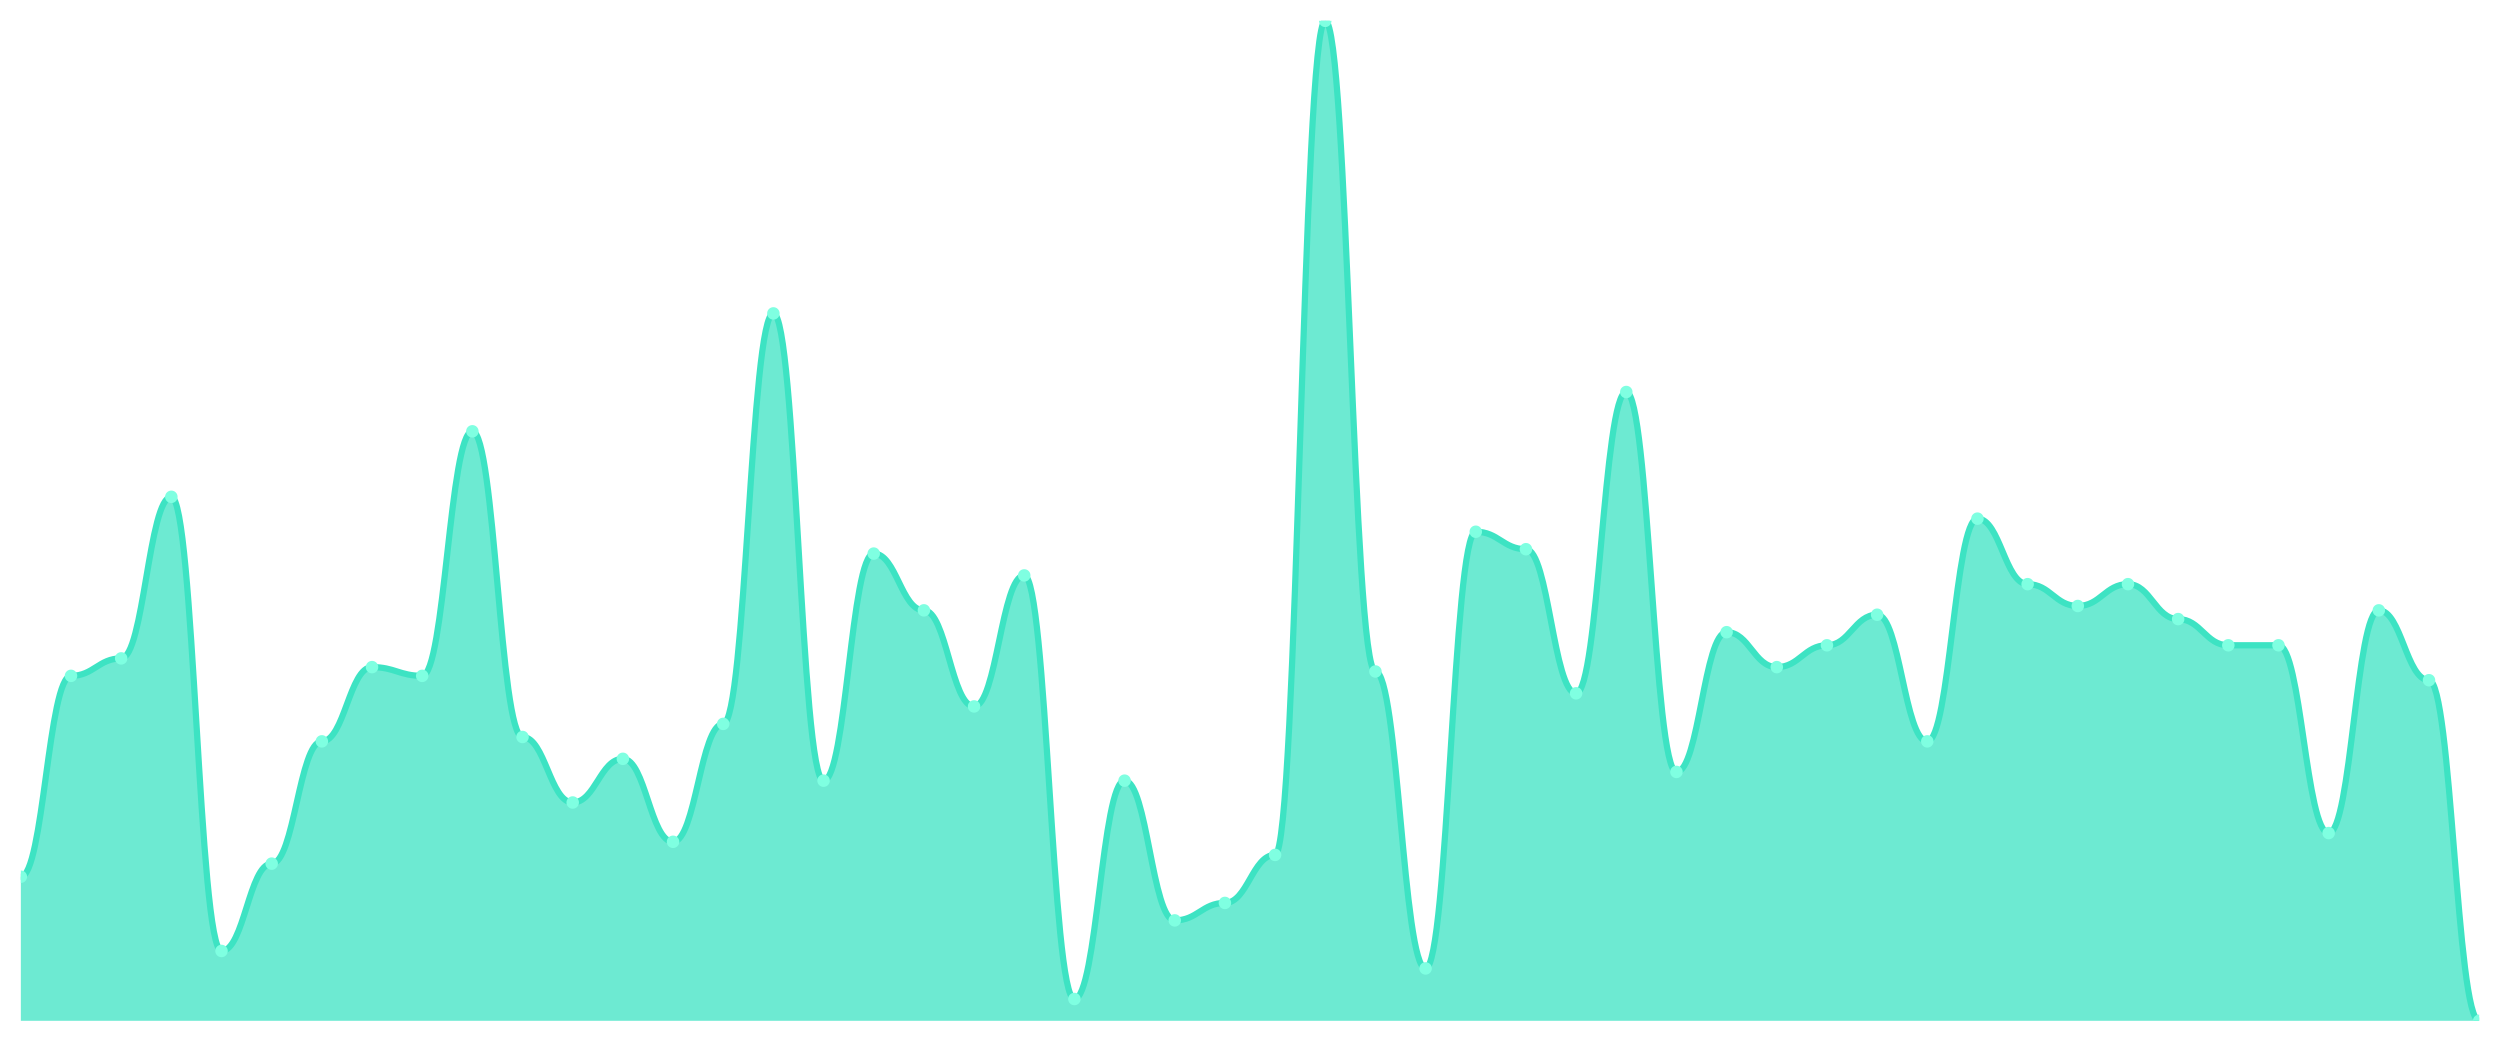
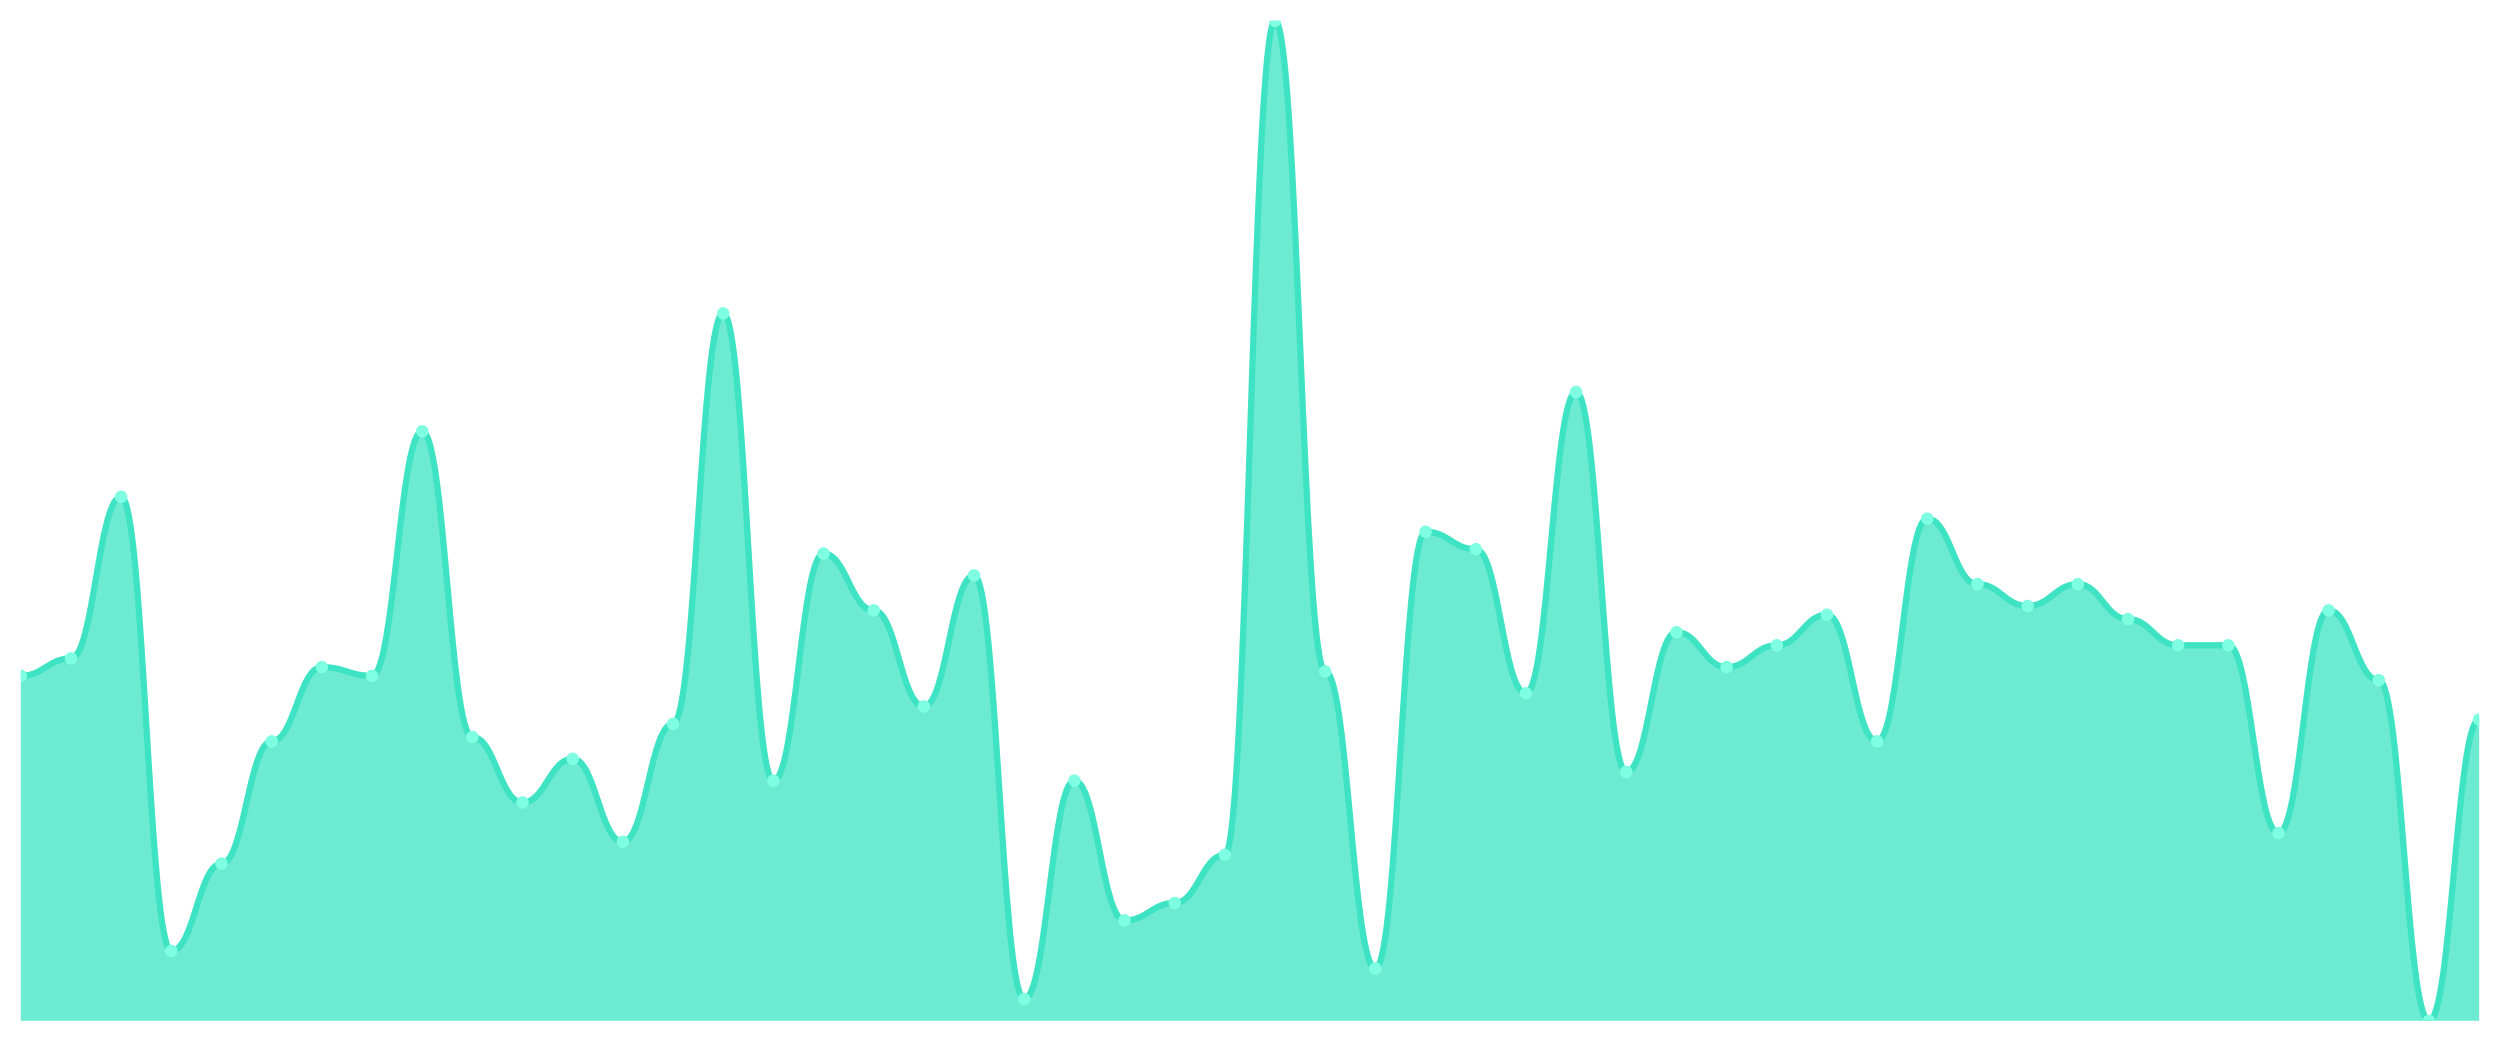
<svg xmlns="http://www.w3.org/2000/svg" viewBox="0 0 1200 500" width="1200" height="500">
  <defs>
    <clipPath id="c">
      <rect x="10" y="10" width="1180" height="480" />
    </clipPath>
  </defs>
  <rect width="1200" height="500" fill="none" />
  <g clip-path="url(#c)">
-     <path d="M 10,490 L 10,420.83 C 20.837,420.83 23.245,324.41 34.082,324.41 C 44.918,324.41 47.327,316.026 58.163,316.026 C 69,316.026 71.408,238.472 82.245,238.472 C 93.082,238.472 95.49,456.463 106.327,456.463 C 117.163,456.463 119.571,414.541 130.408,414.541 C 141.245,414.541 143.653,355.852 154.49,355.852 C 165.327,355.852 167.735,320.218 178.571,320.218 C 189.408,320.218 191.816,324.41 202.653,324.41 C 213.49,324.41 215.898,207.031 226.735,207.031 C 237.571,207.031 239.98,353.755 250.816,353.755 C 261.653,353.755 264.061,385.197 274.898,385.197 C 285.735,385.197 288.143,364.236 298.98,364.236 C 309.816,364.236 312.224,404.061 323.061,404.061 C 333.898,404.061 336.306,347.467 347.143,347.467 C 357.98,347.467 360.388,150.437 371.224,150.437 C 382.061,150.437 384.469,374.716 395.306,374.716 C 406.143,374.716 408.551,265.721 419.388,265.721 C 430.224,265.721 432.633,292.969 443.469,292.969 C 454.306,292.969 456.714,339.083 467.551,339.083 C 478.388,339.083 480.796,276.201 491.633,276.201 C 502.469,276.201 504.878,479.52 515.714,479.52 C 526.551,479.52 528.959,374.716 539.796,374.716 C 550.633,374.716 553.041,441.79 563.878,441.79 C 574.714,441.79 577.122,433.406 587.959,433.406 C 598.796,433.406 601.204,410.349 612.041,410.349 C 622.878,410.349 625.286,10 636.122,10 C 646.959,10 649.367,322.314 660.204,322.314 C 671.041,322.314 673.449,464.847 684.286,464.847 C 695.122,464.847 697.531,255.24 708.367,255.24 C 719.204,255.24 721.612,263.624 732.449,263.624 C 743.286,263.624 745.694,332.795 756.531,332.795 C 767.367,332.795 769.776,188.166 780.612,188.166 C 791.449,188.166 793.857,370.524 804.694,370.524 C 815.531,370.524 817.939,303.45 828.776,303.45 C 839.612,303.45 842.02,320.218 852.857,320.218 C 863.694,320.218 866.102,309.738 876.939,309.738 C 887.776,309.738 890.184,295.066 901.02,295.066 C 911.857,295.066 914.265,355.852 925.102,355.852 C 935.939,355.852 938.347,248.952 949.184,248.952 C 960.02,248.952 962.429,280.393 973.265,280.393 C 984.102,280.393 986.51,290.873 997.347,290.873 C 1008.184,290.873 1010.592,280.393 1021.429,280.393 C 1032.265,280.393 1034.673,297.162 1045.51,297.162 C 1056.347,297.162 1058.755,309.738 1069.592,309.738 C 1080.429,309.738 1082.837,309.738 1093.673,309.738 C 1104.51,309.738 1106.918,399.869 1117.755,399.869 C 1128.592,399.869 1131,292.969 1141.837,292.969 C 1152.673,292.969 1155.082,326.507 1165.918,326.507 C 1176.755,326.507 1179.163,490 1190,490 L 1190,490 Z" fill="rgba(61,227,195,0.75)" />
-     <path d="M 10,420.83 C 20.837,420.83 23.245,324.41 34.082,324.41 C 44.918,324.41 47.327,316.026 58.163,316.026 C 69,316.026 71.408,238.472 82.245,238.472 C 93.082,238.472 95.49,456.463 106.327,456.463 C 117.163,456.463 119.571,414.541 130.408,414.541 C 141.245,414.541 143.653,355.852 154.49,355.852 C 165.327,355.852 167.735,320.218 178.571,320.218 C 189.408,320.218 191.816,324.41 202.653,324.41 C 213.49,324.41 215.898,207.031 226.735,207.031 C 237.571,207.031 239.98,353.755 250.816,353.755 C 261.653,353.755 264.061,385.197 274.898,385.197 C 285.735,385.197 288.143,364.236 298.98,364.236 C 309.816,364.236 312.224,404.061 323.061,404.061 C 333.898,404.061 336.306,347.467 347.143,347.467 C 357.98,347.467 360.388,150.437 371.224,150.437 C 382.061,150.437 384.469,374.716 395.306,374.716 C 406.143,374.716 408.551,265.721 419.388,265.721 C 430.224,265.721 432.633,292.969 443.469,292.969 C 454.306,292.969 456.714,339.083 467.551,339.083 C 478.388,339.083 480.796,276.201 491.633,276.201 C 502.469,276.201 504.878,479.52 515.714,479.52 C 526.551,479.52 528.959,374.716 539.796,374.716 C 550.633,374.716 553.041,441.79 563.878,441.79 C 574.714,441.79 577.122,433.406 587.959,433.406 C 598.796,433.406 601.204,410.349 612.041,410.349 C 622.878,410.349 625.286,10 636.122,10 C 646.959,10 649.367,322.314 660.204,322.314 C 671.041,322.314 673.449,464.847 684.286,464.847 C 695.122,464.847 697.531,255.24 708.367,255.24 C 719.204,255.24 721.612,263.624 732.449,263.624 C 743.286,263.624 745.694,332.795 756.531,332.795 C 767.367,332.795 769.776,188.166 780.612,188.166 C 791.449,188.166 793.857,370.524 804.694,370.524 C 815.531,370.524 817.939,303.45 828.776,303.45 C 839.612,303.45 842.02,320.218 852.857,320.218 C 863.694,320.218 866.102,309.738 876.939,309.738 C 887.776,309.738 890.184,295.066 901.02,295.066 C 911.857,295.066 914.265,355.852 925.102,355.852 C 935.939,355.852 938.347,248.952 949.184,248.952 C 960.02,248.952 962.429,280.393 973.265,280.393 C 984.102,280.393 986.51,290.873 997.347,290.873 C 1008.184,290.873 1010.592,280.393 1021.429,280.393 C 1032.265,280.393 1034.673,297.162 1045.51,297.162 C 1056.347,297.162 1058.755,309.738 1069.592,309.738 C 1080.429,309.738 1082.837,309.738 1093.673,309.738 C 1104.51,309.738 1106.918,399.869 1117.755,399.869 C 1128.592,399.869 1131,292.969 1141.837,292.969 C 1152.673,292.969 1155.082,326.507 1165.918,326.507 C 1176.755,326.507 1179.163,490 1190,490" fill="none" stroke="#3de3c3" stroke-width="3" stroke-linecap="round" stroke-linejoin="round" />
-     <circle cx="10" cy="420.83" r="3" fill="#7fffe1" />
-     <circle cx="34.082" cy="324.41" r="3" fill="#7fffe1" />
-     <circle cx="58.163" cy="316.026" r="3" fill="#7fffe1" />
-     <circle cx="82.245" cy="238.472" r="3" fill="#7fffe1" />
-     <circle cx="106.327" cy="456.463" r="3" fill="#7fffe1" />
-     <circle cx="130.408" cy="414.541" r="3" fill="#7fffe1" />
-     <circle cx="154.49" cy="355.852" r="3" fill="#7fffe1" />
-     <circle cx="178.571" cy="320.218" r="3" fill="#7fffe1" />
-     <circle cx="202.653" cy="324.41" r="3" fill="#7fffe1" />
-     <circle cx="226.735" cy="207.031" r="3" fill="#7fffe1" />
-     <circle cx="250.816" cy="353.755" r="3" fill="#7fffe1" />
-     <circle cx="274.898" cy="385.197" r="3" fill="#7fffe1" />
-     <circle cx="298.98" cy="364.236" r="3" fill="#7fffe1" />
-     <circle cx="323.061" cy="404.061" r="3" fill="#7fffe1" />
-     <circle cx="347.143" cy="347.467" r="3" fill="#7fffe1" />
-     <circle cx="371.224" cy="150.437" r="3" fill="#7fffe1" />
-     <circle cx="395.306" cy="374.716" r="3" fill="#7fffe1" />
-     <circle cx="419.388" cy="265.721" r="3" fill="#7fffe1" />
-     <circle cx="443.469" cy="292.969" r="3" fill="#7fffe1" />
-     <circle cx="467.551" cy="339.083" r="3" fill="#7fffe1" />
-     <circle cx="491.633" cy="276.201" r="3" fill="#7fffe1" />
-     <circle cx="515.714" cy="479.52" r="3" fill="#7fffe1" />
-     <circle cx="539.796" cy="374.716" r="3" fill="#7fffe1" />
-     <circle cx="563.878" cy="441.79" r="3" fill="#7fffe1" />
-     <circle cx="587.959" cy="433.406" r="3" fill="#7fffe1" />
-     <circle cx="612.041" cy="410.349" r="3" fill="#7fffe1" />
-     <circle cx="636.122" cy="10" r="3" fill="#7fffe1" />
-     <circle cx="660.204" cy="322.314" r="3" fill="#7fffe1" />
-     <circle cx="684.286" cy="464.847" r="3" fill="#7fffe1" />
-     <circle cx="708.367" cy="255.24" r="3" fill="#7fffe1" />
-     <circle cx="732.449" cy="263.624" r="3" fill="#7fffe1" />
-     <circle cx="756.531" cy="332.795" r="3" fill="#7fffe1" />
-     <circle cx="780.612" cy="188.166" r="3" fill="#7fffe1" />
-     <circle cx="804.694" cy="370.524" r="3" fill="#7fffe1" />
-     <circle cx="828.776" cy="303.45" r="3" fill="#7fffe1" />
-     <circle cx="852.857" cy="320.218" r="3" fill="#7fffe1" />
-     <circle cx="876.939" cy="309.738" r="3" fill="#7fffe1" />
-     <circle cx="901.02" cy="295.066" r="3" fill="#7fffe1" />
-     <circle cx="925.102" cy="355.852" r="3" fill="#7fffe1" />
-     <circle cx="949.184" cy="248.952" r="3" fill="#7fffe1" />
-     <circle cx="973.265" cy="280.393" r="3" fill="#7fffe1" />
-     <circle cx="997.347" cy="290.873" r="3" fill="#7fffe1" />
-     <circle cx="1021.429" cy="280.393" r="3" fill="#7fffe1" />
-     <circle cx="1045.51" cy="297.162" r="3" fill="#7fffe1" />
+     <path d="M 10,490 L 10,324.41 C 20.837,324.41 23.245,316.026 34.082,316.026 C 44.918,316.026 47.327,238.472 58.163,238.472 C 69,238.472 71.408,456.463 82.245,456.463 C 93.082,456.463 95.49,414.541 106.327,414.541 C 117.163,414.541 119.571,355.852 130.408,355.852 C 141.245,355.852 143.653,320.218 154.49,320.218 C 165.327,320.218 167.735,324.41 178.571,324.41 C 189.408,324.41 191.816,207.031 202.653,207.031 C 213.49,207.031 215.898,353.755 226.735,353.755 C 237.571,353.755 239.98,385.197 250.816,385.197 C 261.653,385.197 264.061,364.236 274.898,364.236 C 285.735,364.236 288.143,404.061 298.98,404.061 C 309.816,404.061 312.224,347.467 323.061,347.467 C 333.898,347.467 336.306,150.437 347.143,150.437 C 357.98,150.437 360.388,374.716 371.224,374.716 C 382.061,374.716 384.469,265.721 395.306,265.721 C 406.143,265.721 408.551,292.969 419.388,292.969 C 430.224,292.969 432.633,339.083 443.469,339.083 C 454.306,339.083 456.714,276.201 467.551,276.201 C 478.388,276.201 480.796,479.52 491.633,479.52 C 502.469,479.52 504.878,374.716 515.714,374.716 C 526.551,374.716 528.959,441.79 539.796,441.79 C 550.633,441.79 553.041,433.406 563.878,433.406 C 574.714,433.406 577.122,410.349 587.959,410.349 C 598.796,410.349 601.204,10 612.041,10 C 622.878,10 625.286,322.314 636.122,322.314 C 646.959,322.314 649.367,464.847 660.204,464.847 C 671.041,464.847 673.449,255.24 684.286,255.24 C 695.122,255.24 697.531,263.624 708.367,263.624 C 719.204,263.624 721.612,332.795 732.449,332.795 C 743.286,332.795 745.694,188.166 756.531,188.166 C 767.367,188.166 769.776,370.524 780.612,370.524 C 791.449,370.524 793.857,303.45 804.694,303.45 C 815.531,303.45 817.939,320.218 828.776,320.218 C 839.612,320.218 842.02,309.738 852.857,309.738 C 863.694,309.738 866.102,295.066 876.939,295.066 C 887.776,295.066 890.184,355.852 901.02,355.852 C 911.857,355.852 914.265,248.952 925.102,248.952 C 935.939,248.952 938.347,280.393 949.184,280.393 C 960.02,280.393 962.429,290.873 973.265,290.873 C 984.102,290.873 986.51,280.393 997.347,280.393 C 1008.184,280.393 1010.592,297.162 1021.429,297.162 C 1032.265,297.162 1034.673,309.738 1045.51,309.738 C 1056.347,309.738 1058.755,309.738 1069.592,309.738 C 1080.429,309.738 1082.837,399.869 1093.673,399.869 C 1104.51,399.869 1106.918,292.969 1117.755,292.969 C 1128.592,292.969 1131,326.507 1141.837,326.507 C 1152.673,326.507 1155.082,490 1165.918,490 C 1176.755,490 1179.163,345.371 1190,345.371 L 1190,490 Z" fill="rgba(61,227,195,0.75)" />
+     <path d="M 10,324.41 C 20.837,324.41 23.245,316.026 34.082,316.026 C 44.918,316.026 47.327,238.472 58.163,238.472 C 69,238.472 71.408,456.463 82.245,456.463 C 93.082,456.463 95.49,414.541 106.327,414.541 C 117.163,414.541 119.571,355.852 130.408,355.852 C 141.245,355.852 143.653,320.218 154.49,320.218 C 165.327,320.218 167.735,324.41 178.571,324.41 C 189.408,324.41 191.816,207.031 202.653,207.031 C 213.49,207.031 215.898,353.755 226.735,353.755 C 237.571,353.755 239.98,385.197 250.816,385.197 C 261.653,385.197 264.061,364.236 274.898,364.236 C 285.735,364.236 288.143,404.061 298.98,404.061 C 309.816,404.061 312.224,347.467 323.061,347.467 C 333.898,347.467 336.306,150.437 347.143,150.437 C 357.98,150.437 360.388,374.716 371.224,374.716 C 382.061,374.716 384.469,265.721 395.306,265.721 C 406.143,265.721 408.551,292.969 419.388,292.969 C 430.224,292.969 432.633,339.083 443.469,339.083 C 454.306,339.083 456.714,276.201 467.551,276.201 C 478.388,276.201 480.796,479.52 491.633,479.52 C 502.469,479.52 504.878,374.716 515.714,374.716 C 526.551,374.716 528.959,441.79 539.796,441.79 C 550.633,441.79 553.041,433.406 563.878,433.406 C 574.714,433.406 577.122,410.349 587.959,410.349 C 598.796,410.349 601.204,10 612.041,10 C 622.878,10 625.286,322.314 636.122,322.314 C 646.959,322.314 649.367,464.847 660.204,464.847 C 671.041,464.847 673.449,255.24 684.286,255.24 C 695.122,255.24 697.531,263.624 708.367,263.624 C 719.204,263.624 721.612,332.795 732.449,332.795 C 743.286,332.795 745.694,188.166 756.531,188.166 C 767.367,188.166 769.776,370.524 780.612,370.524 C 791.449,370.524 793.857,303.45 804.694,303.45 C 815.531,303.45 817.939,320.218 828.776,320.218 C 839.612,320.218 842.02,309.738 852.857,309.738 C 863.694,309.738 866.102,295.066 876.939,295.066 C 887.776,295.066 890.184,355.852 901.02,355.852 C 911.857,355.852 914.265,248.952 925.102,248.952 C 935.939,248.952 938.347,280.393 949.184,280.393 C 960.02,280.393 962.429,290.873 973.265,290.873 C 984.102,290.873 986.51,280.393 997.347,280.393 C 1008.184,280.393 1010.592,297.162 1021.429,297.162 C 1032.265,297.162 1034.673,309.738 1045.51,309.738 C 1056.347,309.738 1058.755,309.738 1069.592,309.738 C 1080.429,309.738 1082.837,399.869 1093.673,399.869 C 1104.51,399.869 1106.918,292.969 1117.755,292.969 C 1128.592,292.969 1131,326.507 1141.837,326.507 C 1152.673,326.507 1155.082,490 1165.918,490 C 1176.755,490 1179.163,345.371 1190,345.371" fill="none" stroke="#3de3c3" stroke-width="3" stroke-linecap="round" stroke-linejoin="round" />
+     <circle cx="10" cy="324.41" r="3" fill="#7fffe1" />
+     <circle cx="34.082" cy="316.026" r="3" fill="#7fffe1" />
+     <circle cx="58.163" cy="238.472" r="3" fill="#7fffe1" />
+     <circle cx="82.245" cy="456.463" r="3" fill="#7fffe1" />
+     <circle cx="106.327" cy="414.541" r="3" fill="#7fffe1" />
+     <circle cx="130.408" cy="355.852" r="3" fill="#7fffe1" />
+     <circle cx="154.49" cy="320.218" r="3" fill="#7fffe1" />
+     <circle cx="178.571" cy="324.41" r="3" fill="#7fffe1" />
+     <circle cx="202.653" cy="207.031" r="3" fill="#7fffe1" />
+     <circle cx="226.735" cy="353.755" r="3" fill="#7fffe1" />
+     <circle cx="250.816" cy="385.197" r="3" fill="#7fffe1" />
+     <circle cx="274.898" cy="364.236" r="3" fill="#7fffe1" />
+     <circle cx="298.98" cy="404.061" r="3" fill="#7fffe1" />
+     <circle cx="323.061" cy="347.467" r="3" fill="#7fffe1" />
+     <circle cx="347.143" cy="150.437" r="3" fill="#7fffe1" />
+     <circle cx="371.224" cy="374.716" r="3" fill="#7fffe1" />
+     <circle cx="395.306" cy="265.721" r="3" fill="#7fffe1" />
+     <circle cx="419.388" cy="292.969" r="3" fill="#7fffe1" />
+     <circle cx="443.469" cy="339.083" r="3" fill="#7fffe1" />
+     <circle cx="467.551" cy="276.201" r="3" fill="#7fffe1" />
+     <circle cx="491.633" cy="479.52" r="3" fill="#7fffe1" />
+     <circle cx="515.714" cy="374.716" r="3" fill="#7fffe1" />
+     <circle cx="539.796" cy="441.79" r="3" fill="#7fffe1" />
+     <circle cx="563.878" cy="433.406" r="3" fill="#7fffe1" />
+     <circle cx="587.959" cy="410.349" r="3" fill="#7fffe1" />
+     <circle cx="612.041" cy="10" r="3" fill="#7fffe1" />
+     <circle cx="636.122" cy="322.314" r="3" fill="#7fffe1" />
+     <circle cx="660.204" cy="464.847" r="3" fill="#7fffe1" />
+     <circle cx="684.286" cy="255.24" r="3" fill="#7fffe1" />
+     <circle cx="708.367" cy="263.624" r="3" fill="#7fffe1" />
+     <circle cx="732.449" cy="332.795" r="3" fill="#7fffe1" />
+     <circle cx="756.531" cy="188.166" r="3" fill="#7fffe1" />
+     <circle cx="780.612" cy="370.524" r="3" fill="#7fffe1" />
+     <circle cx="804.694" cy="303.45" r="3" fill="#7fffe1" />
+     <circle cx="828.776" cy="320.218" r="3" fill="#7fffe1" />
+     <circle cx="852.857" cy="309.738" r="3" fill="#7fffe1" />
+     <circle cx="876.939" cy="295.066" r="3" fill="#7fffe1" />
+     <circle cx="901.02" cy="355.852" r="3" fill="#7fffe1" />
+     <circle cx="925.102" cy="248.952" r="3" fill="#7fffe1" />
+     <circle cx="949.184" cy="280.393" r="3" fill="#7fffe1" />
+     <circle cx="973.265" cy="290.873" r="3" fill="#7fffe1" />
+     <circle cx="997.347" cy="280.393" r="3" fill="#7fffe1" />
+     <circle cx="1021.429" cy="297.162" r="3" fill="#7fffe1" />
+     <circle cx="1045.51" cy="309.738" r="3" fill="#7fffe1" />
    <circle cx="1069.592" cy="309.738" r="3" fill="#7fffe1" />
-     <circle cx="1093.673" cy="309.738" r="3" fill="#7fffe1" />
-     <circle cx="1117.755" cy="399.869" r="3" fill="#7fffe1" />
-     <circle cx="1141.837" cy="292.969" r="3" fill="#7fffe1" />
-     <circle cx="1165.918" cy="326.507" r="3" fill="#7fffe1" />
-     <circle cx="1190" cy="490" r="3" fill="#7fffe1" />
+     <circle cx="1093.673" cy="399.869" r="3" fill="#7fffe1" />
+     <circle cx="1117.755" cy="292.969" r="3" fill="#7fffe1" />
+     <circle cx="1141.837" cy="326.507" r="3" fill="#7fffe1" />
+     <circle cx="1165.918" cy="490" r="3" fill="#7fffe1" />
+     <circle cx="1190" cy="345.371" r="3" fill="#7fffe1" />
  </g>
</svg>
